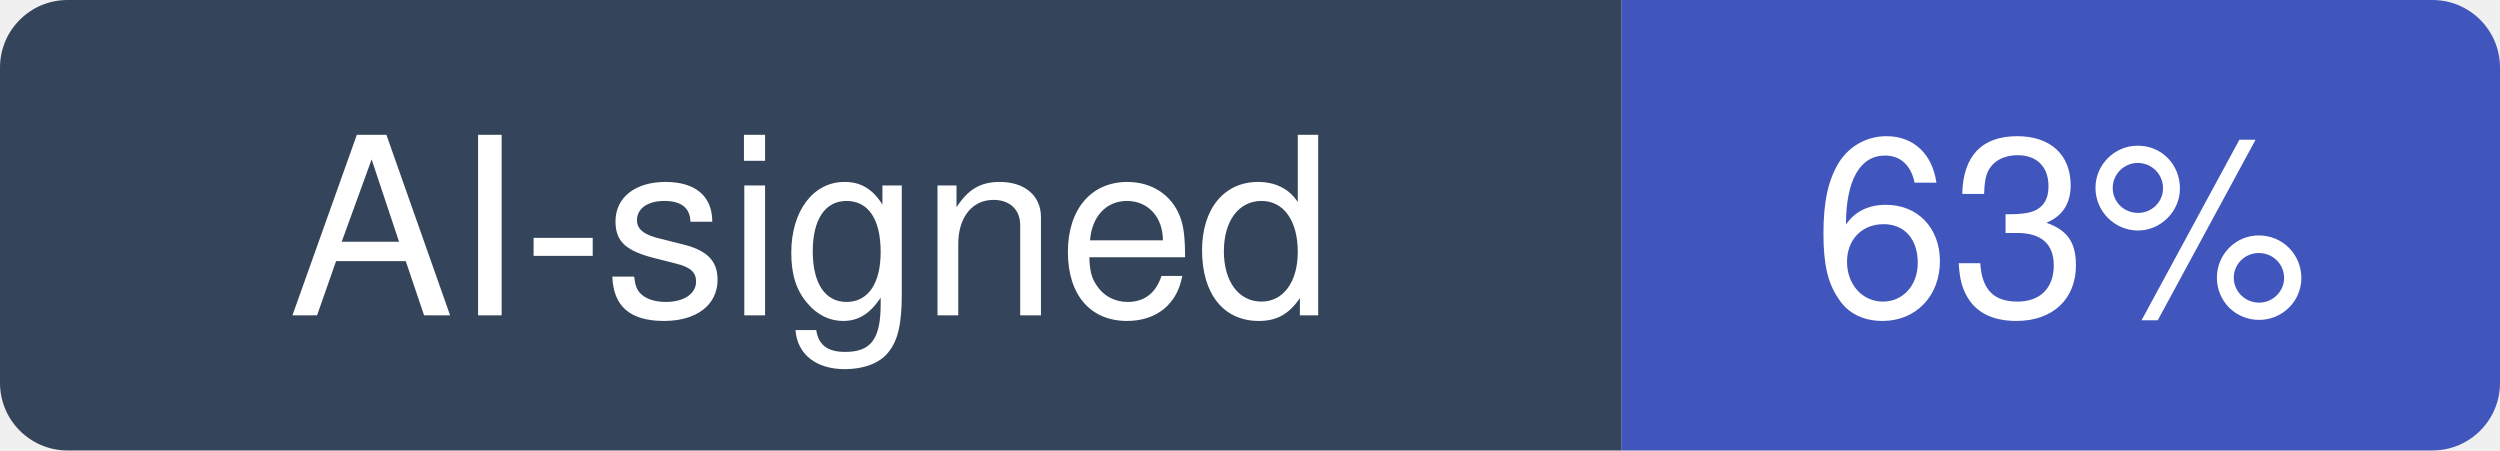
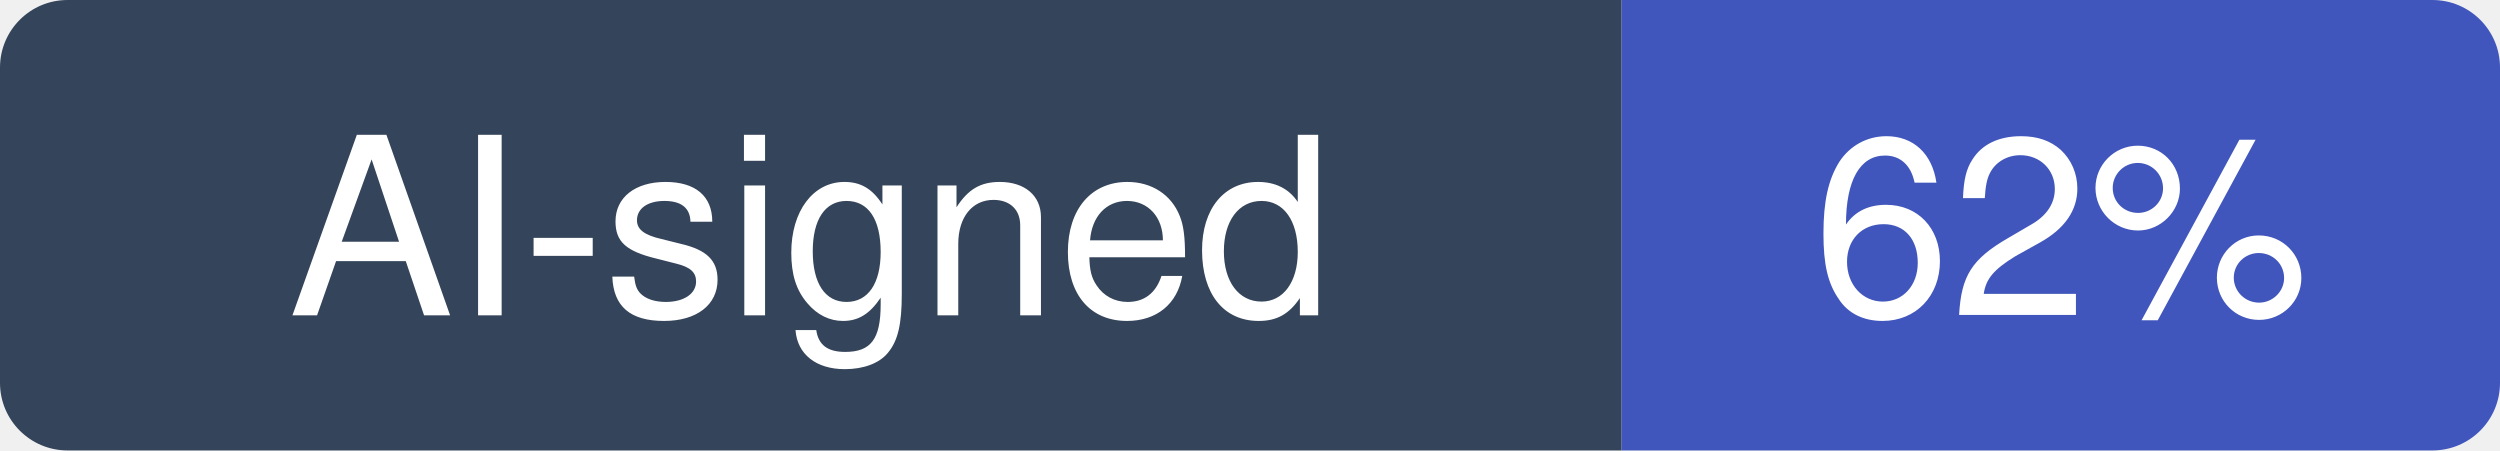
- <svg xmlns="http://www.w3.org/2000/svg" width="111" height="20" viewBox="0 0 111 20" role="img" aria-label="AI-signed: 63% of recent commits in jarrodwatts/claude-hud">
+ <svg xmlns="http://www.w3.org/2000/svg" width="111" height="20" viewBox="0 0 111 20" role="img" aria-label="AI-signed: 62% of recent commits in jarrodwatts/claude-hud">
  <clipPath id="hm-r">
    <rect width="111" height="20" rx="3" />
  </clipPath>
  <g clip-path="url(#hm-r)">
    <rect width="72" height="20" fill="#34445A" />
    <rect x="72" width="39" height="20" fill="#4056BC" />
  </g>
  <g fill="#fff" text-anchor="middle" font-family="Verdana, -apple-system, BlinkMacSystemFont, Segoe UI, Helvetica, Arial, Fira Sans, sans-serif" font-size="11">
    <text x="36" y="14">AI-signed</text>
-     <text x="91.5" y="14">63%</text>
+     <text x="91.5" y="14">62%</text>
  </g>
</svg>
